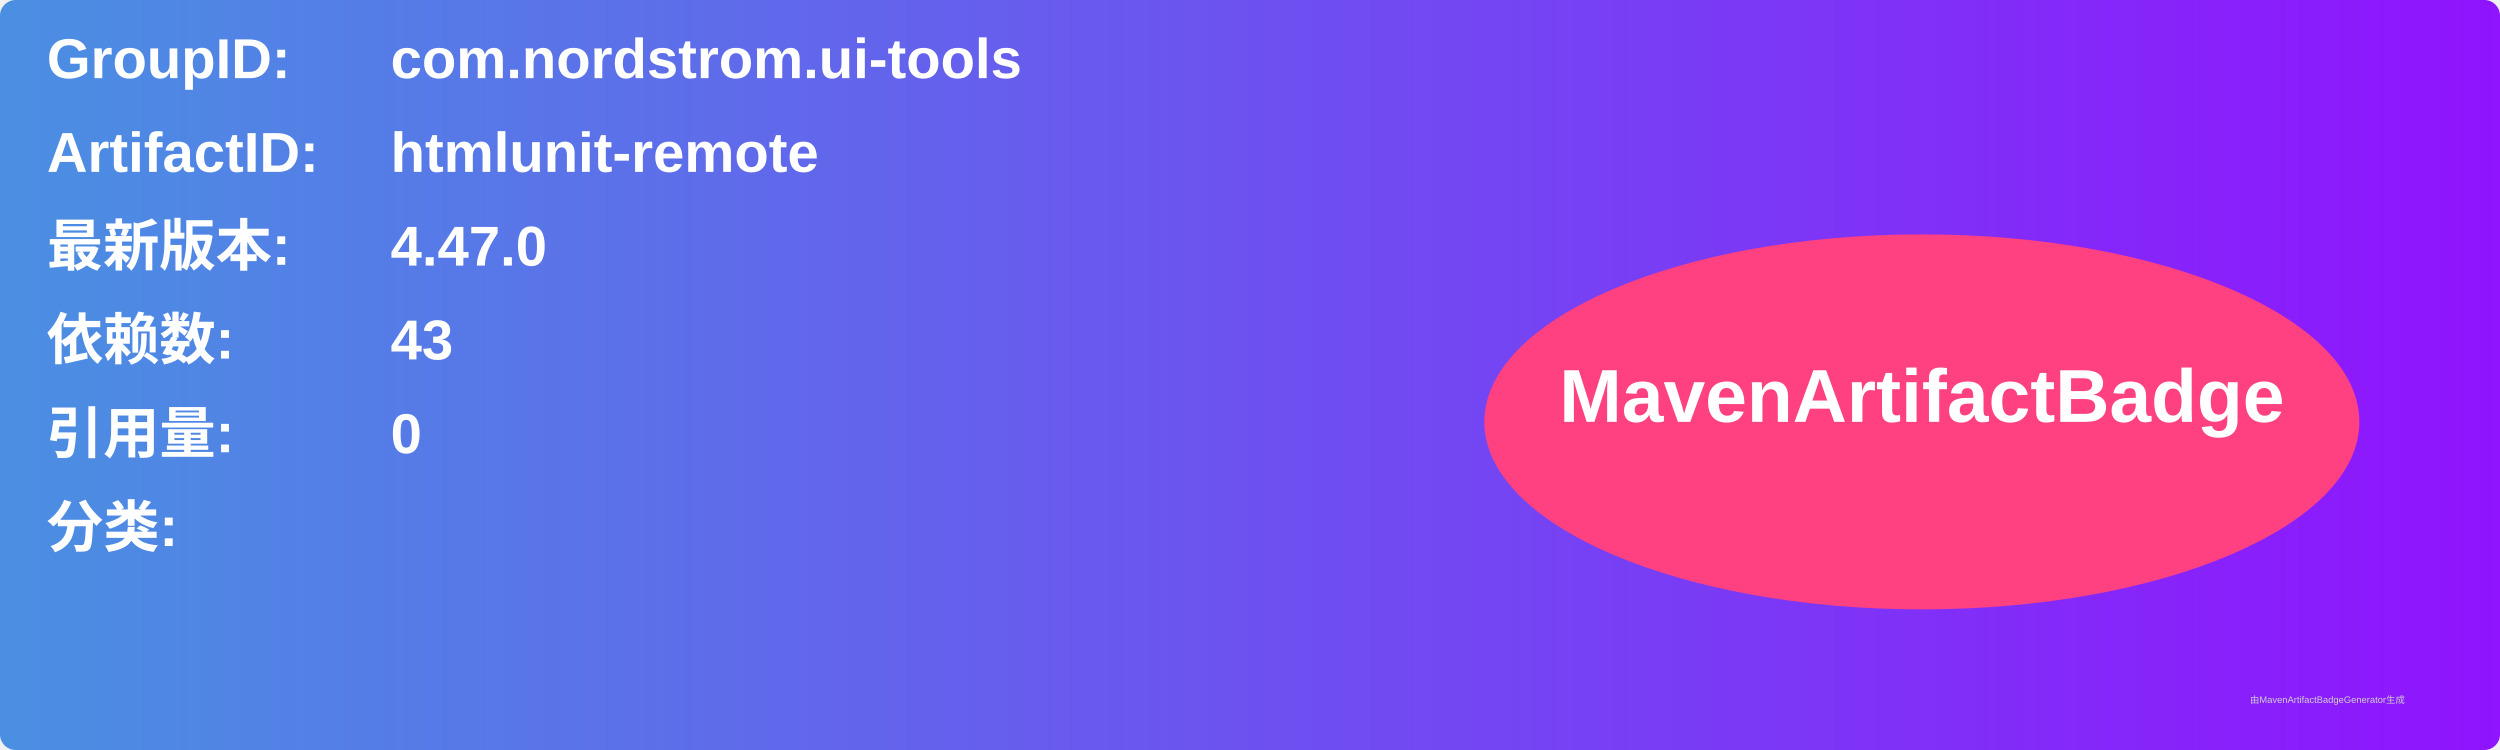
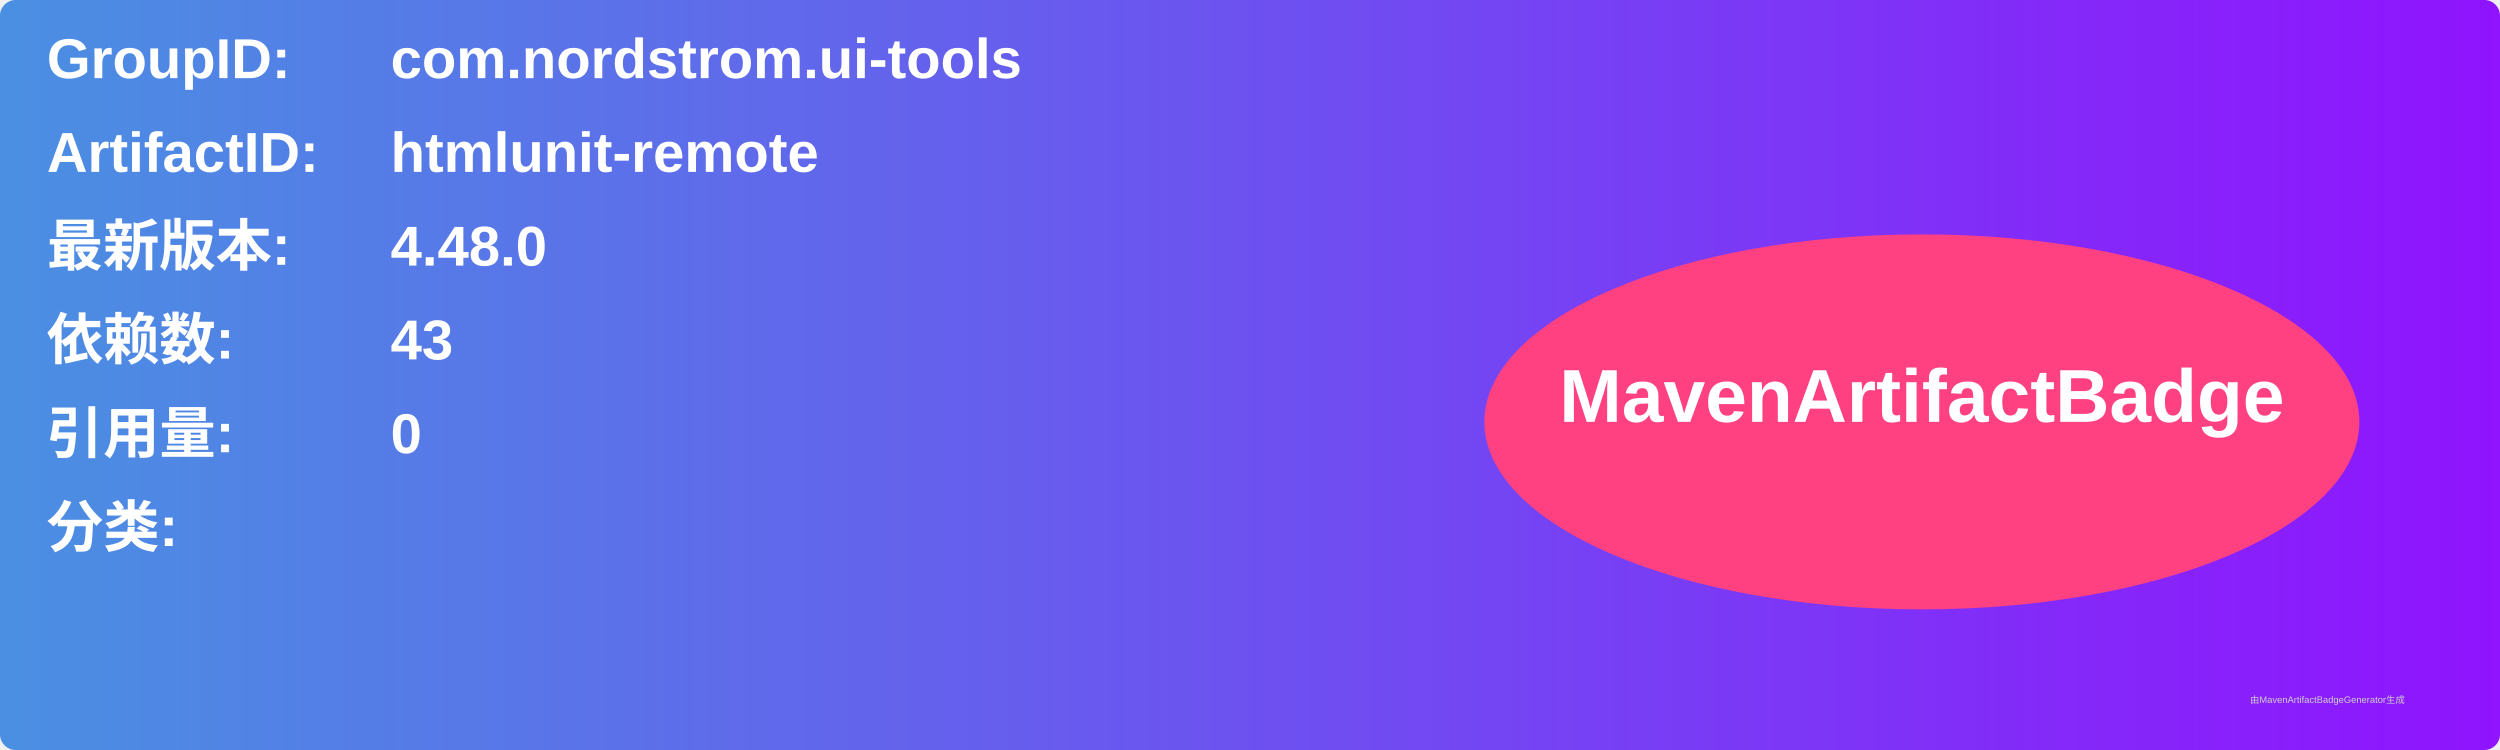
<svg xmlns="http://www.w3.org/2000/svg" width="800" height="240" viewBox="0 0 800 240">
  <linearGradient id="grad" x1="0%" y1="0%" x2="100%" y2="0%">
    <stop offset="0%" stop-color="#4a90e2" />
    <stop offset="100%" stop-color="#9013fe" />
  </linearGradient>
  <rect width="100%" height="100%" rx="5" ry="5" fill="url(#grad)" />
  <g transform="translate(15, 15)">
    <text x="0" y="10" font-family="Arial" font-size="18" fill="white" font-weight="bold" width="260">GroupID:</text>
    <text x="110" y="10" font-family="Arial" font-size="18" fill="white" font-weight="bold" width="460">com.nordstrom.ui-tools</text>
    <text x="0" y="40" font-family="Arial" font-size="18" fill="white" font-weight="bold" width="260">ArtifactID:</text>
    <text x="110" y="40" font-family="Arial" font-size="18" fill="white" font-weight="bold" width="460">htmlunit-remote</text>
    <text x="0" y="70" font-family="Arial" font-size="18" fill="white" font-weight="bold">最新版本:</text>
    <text x="110" y="70" font-family="Arial" font-size="18" fill="white" font-weight="bold">
-       <tspan font-weight="bold">4.47.0</tspan>
+       <tspan font-weight="bold">4.48.0</tspan>
    </text>
    <text x="0" y="100" font-family="Arial" font-size="18" fill="white" font-weight="bold">依赖数: </text>
    <text x="110" y="100" font-family="Arial" font-size="18" fill="white">
      <tspan font-weight="bold">43</tspan>
    </text>
    <text x="0" y="130" font-family="Arial" font-size="18" fill="white" font-weight="bold">引用量: </text>
    <text x="110" y="130" font-family="Arial" font-size="18" fill="white">
      <tspan font-weight="bold">0</tspan>
    </text>
    <text x="0" y="160" font-family="Arial" font-size="18" fill="white" font-weight="bold">分类:</text>
    <text x="10" y="190" font-family="Arial" font-size="10" fill="white">
      <tspan font-weight="bold" />
    </text>
    <ellipse cx="600" cy="120" rx="140" ry="60" fill="#ff4081" />
    <text x="600" y="120" text-anchor="middle" font-family="Arial" font-size="24" fill="white" font-weight="bold">MavenArtifactBadge</text>
  </g>
  <text x="720" y="225" font-family="Arial" font-size="3" fill="#d0d0d0">由MavenArtifactBadgeGenerator生成</text>
</svg>
